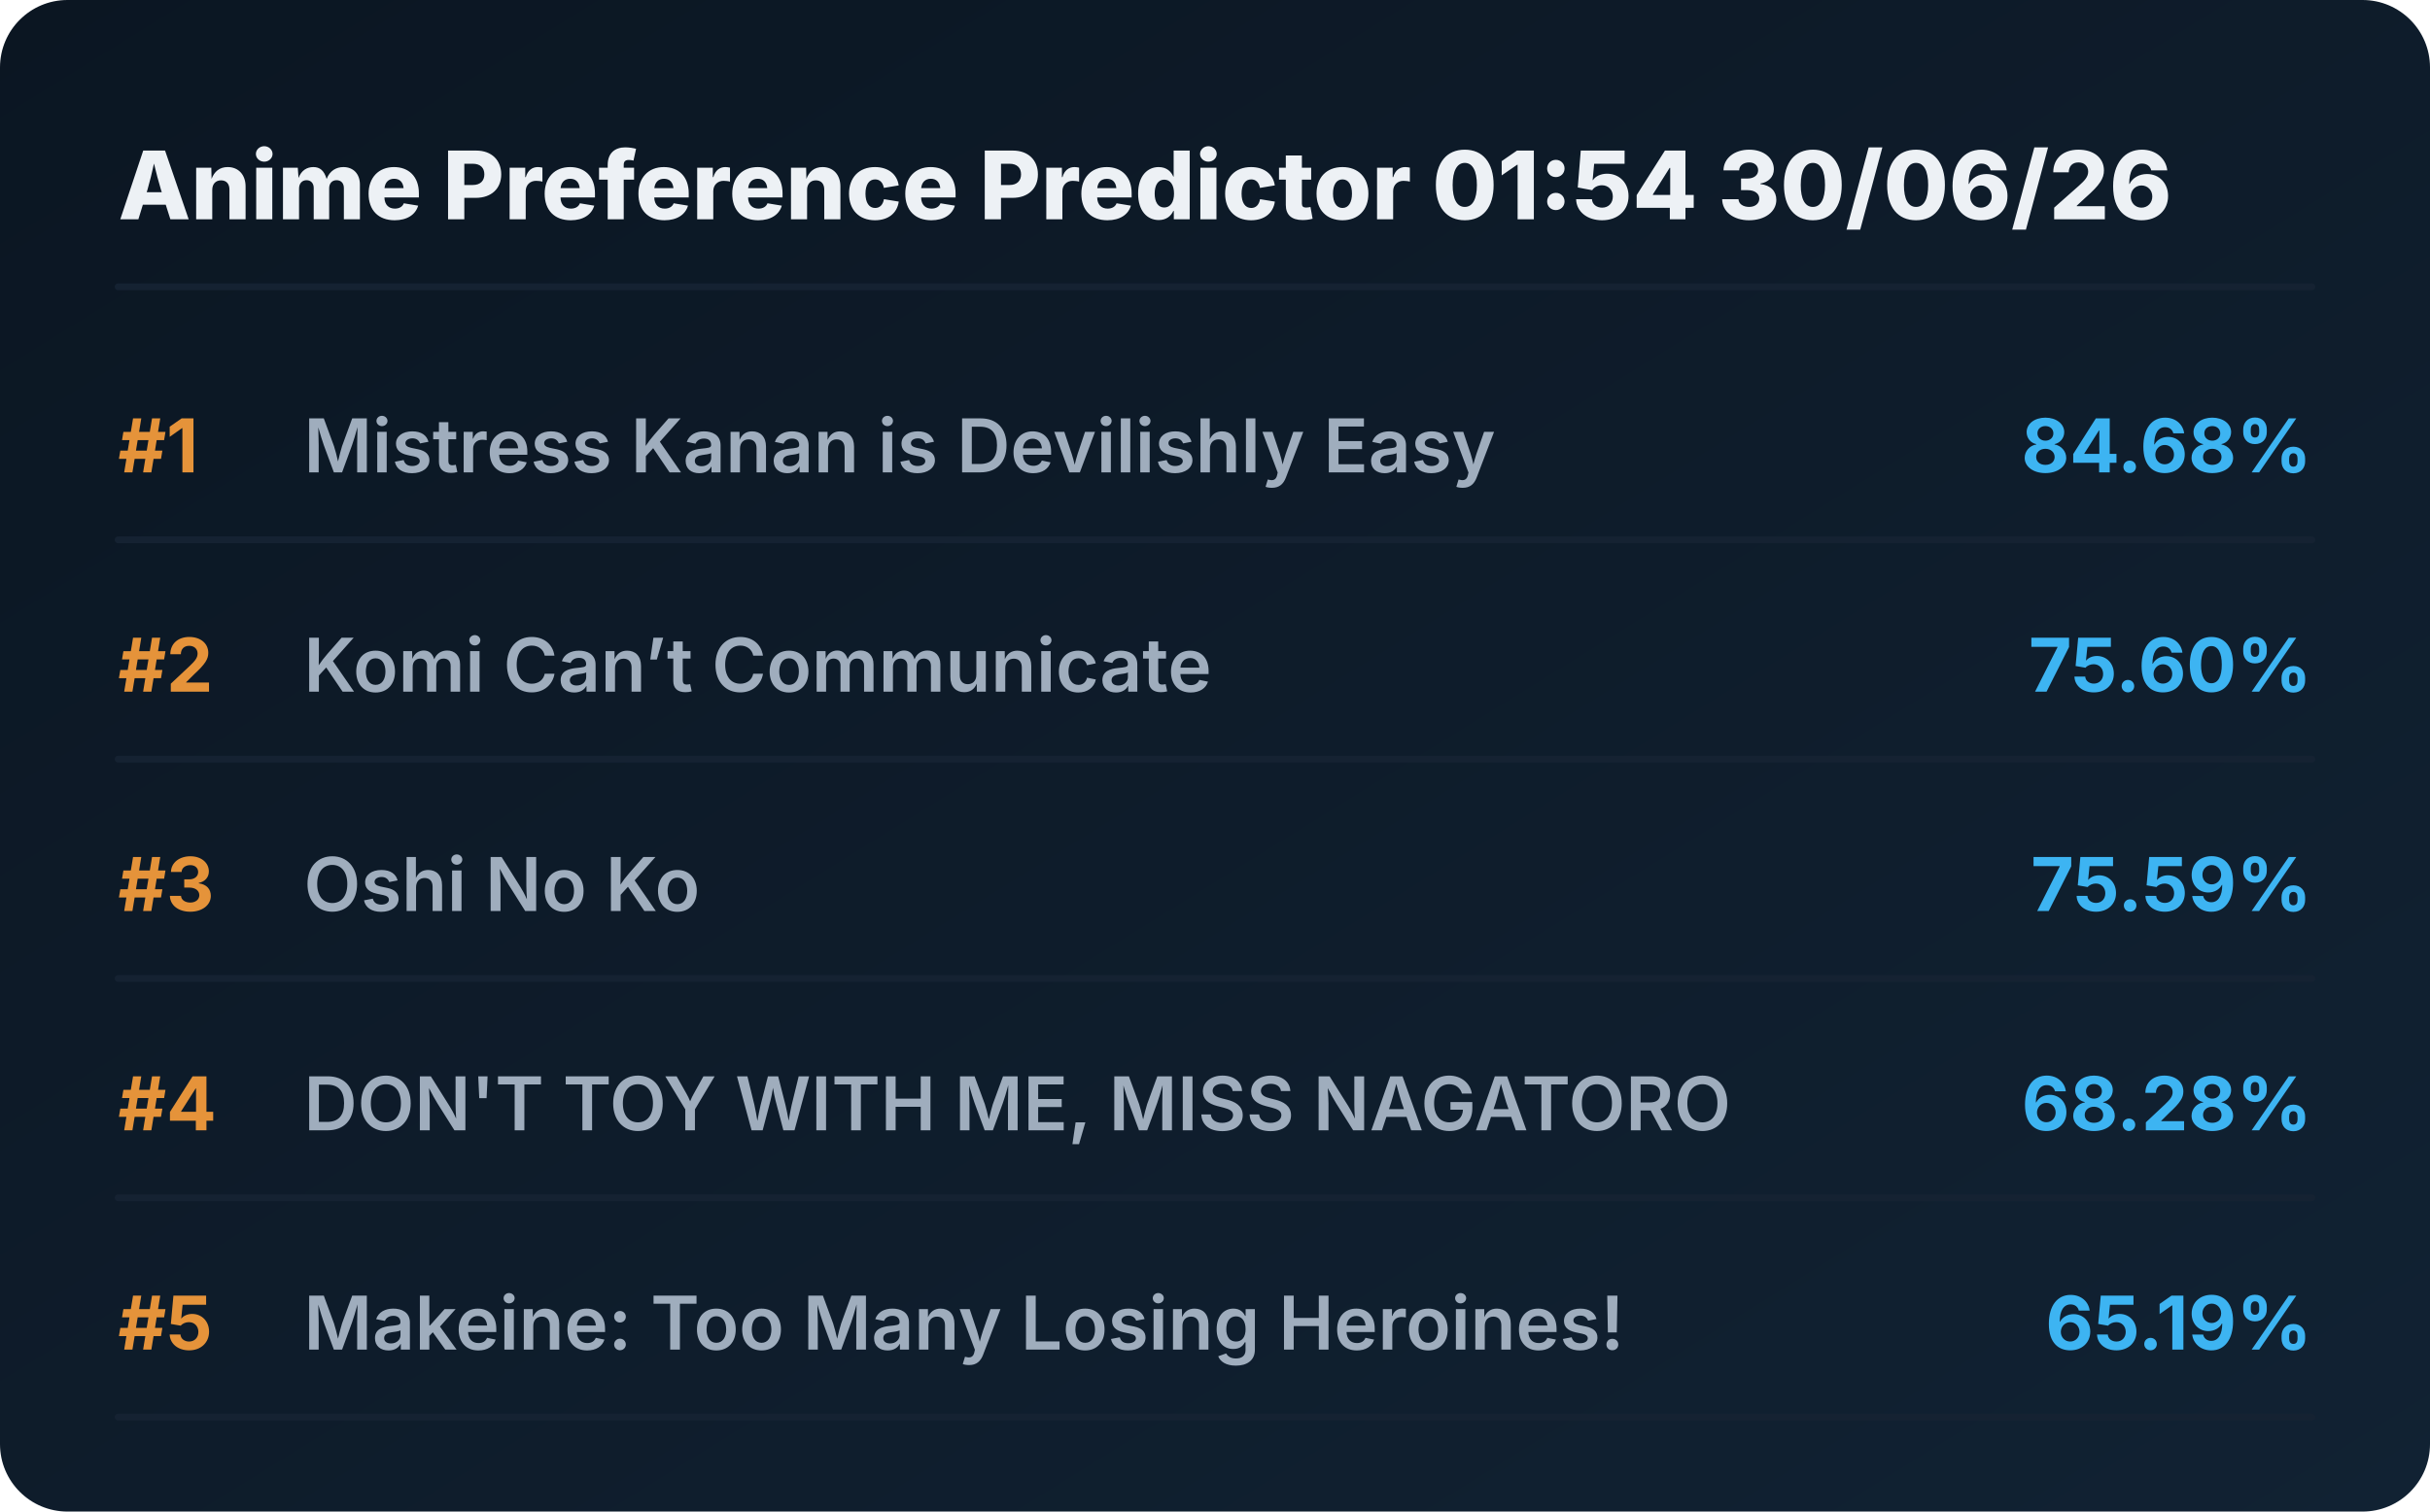
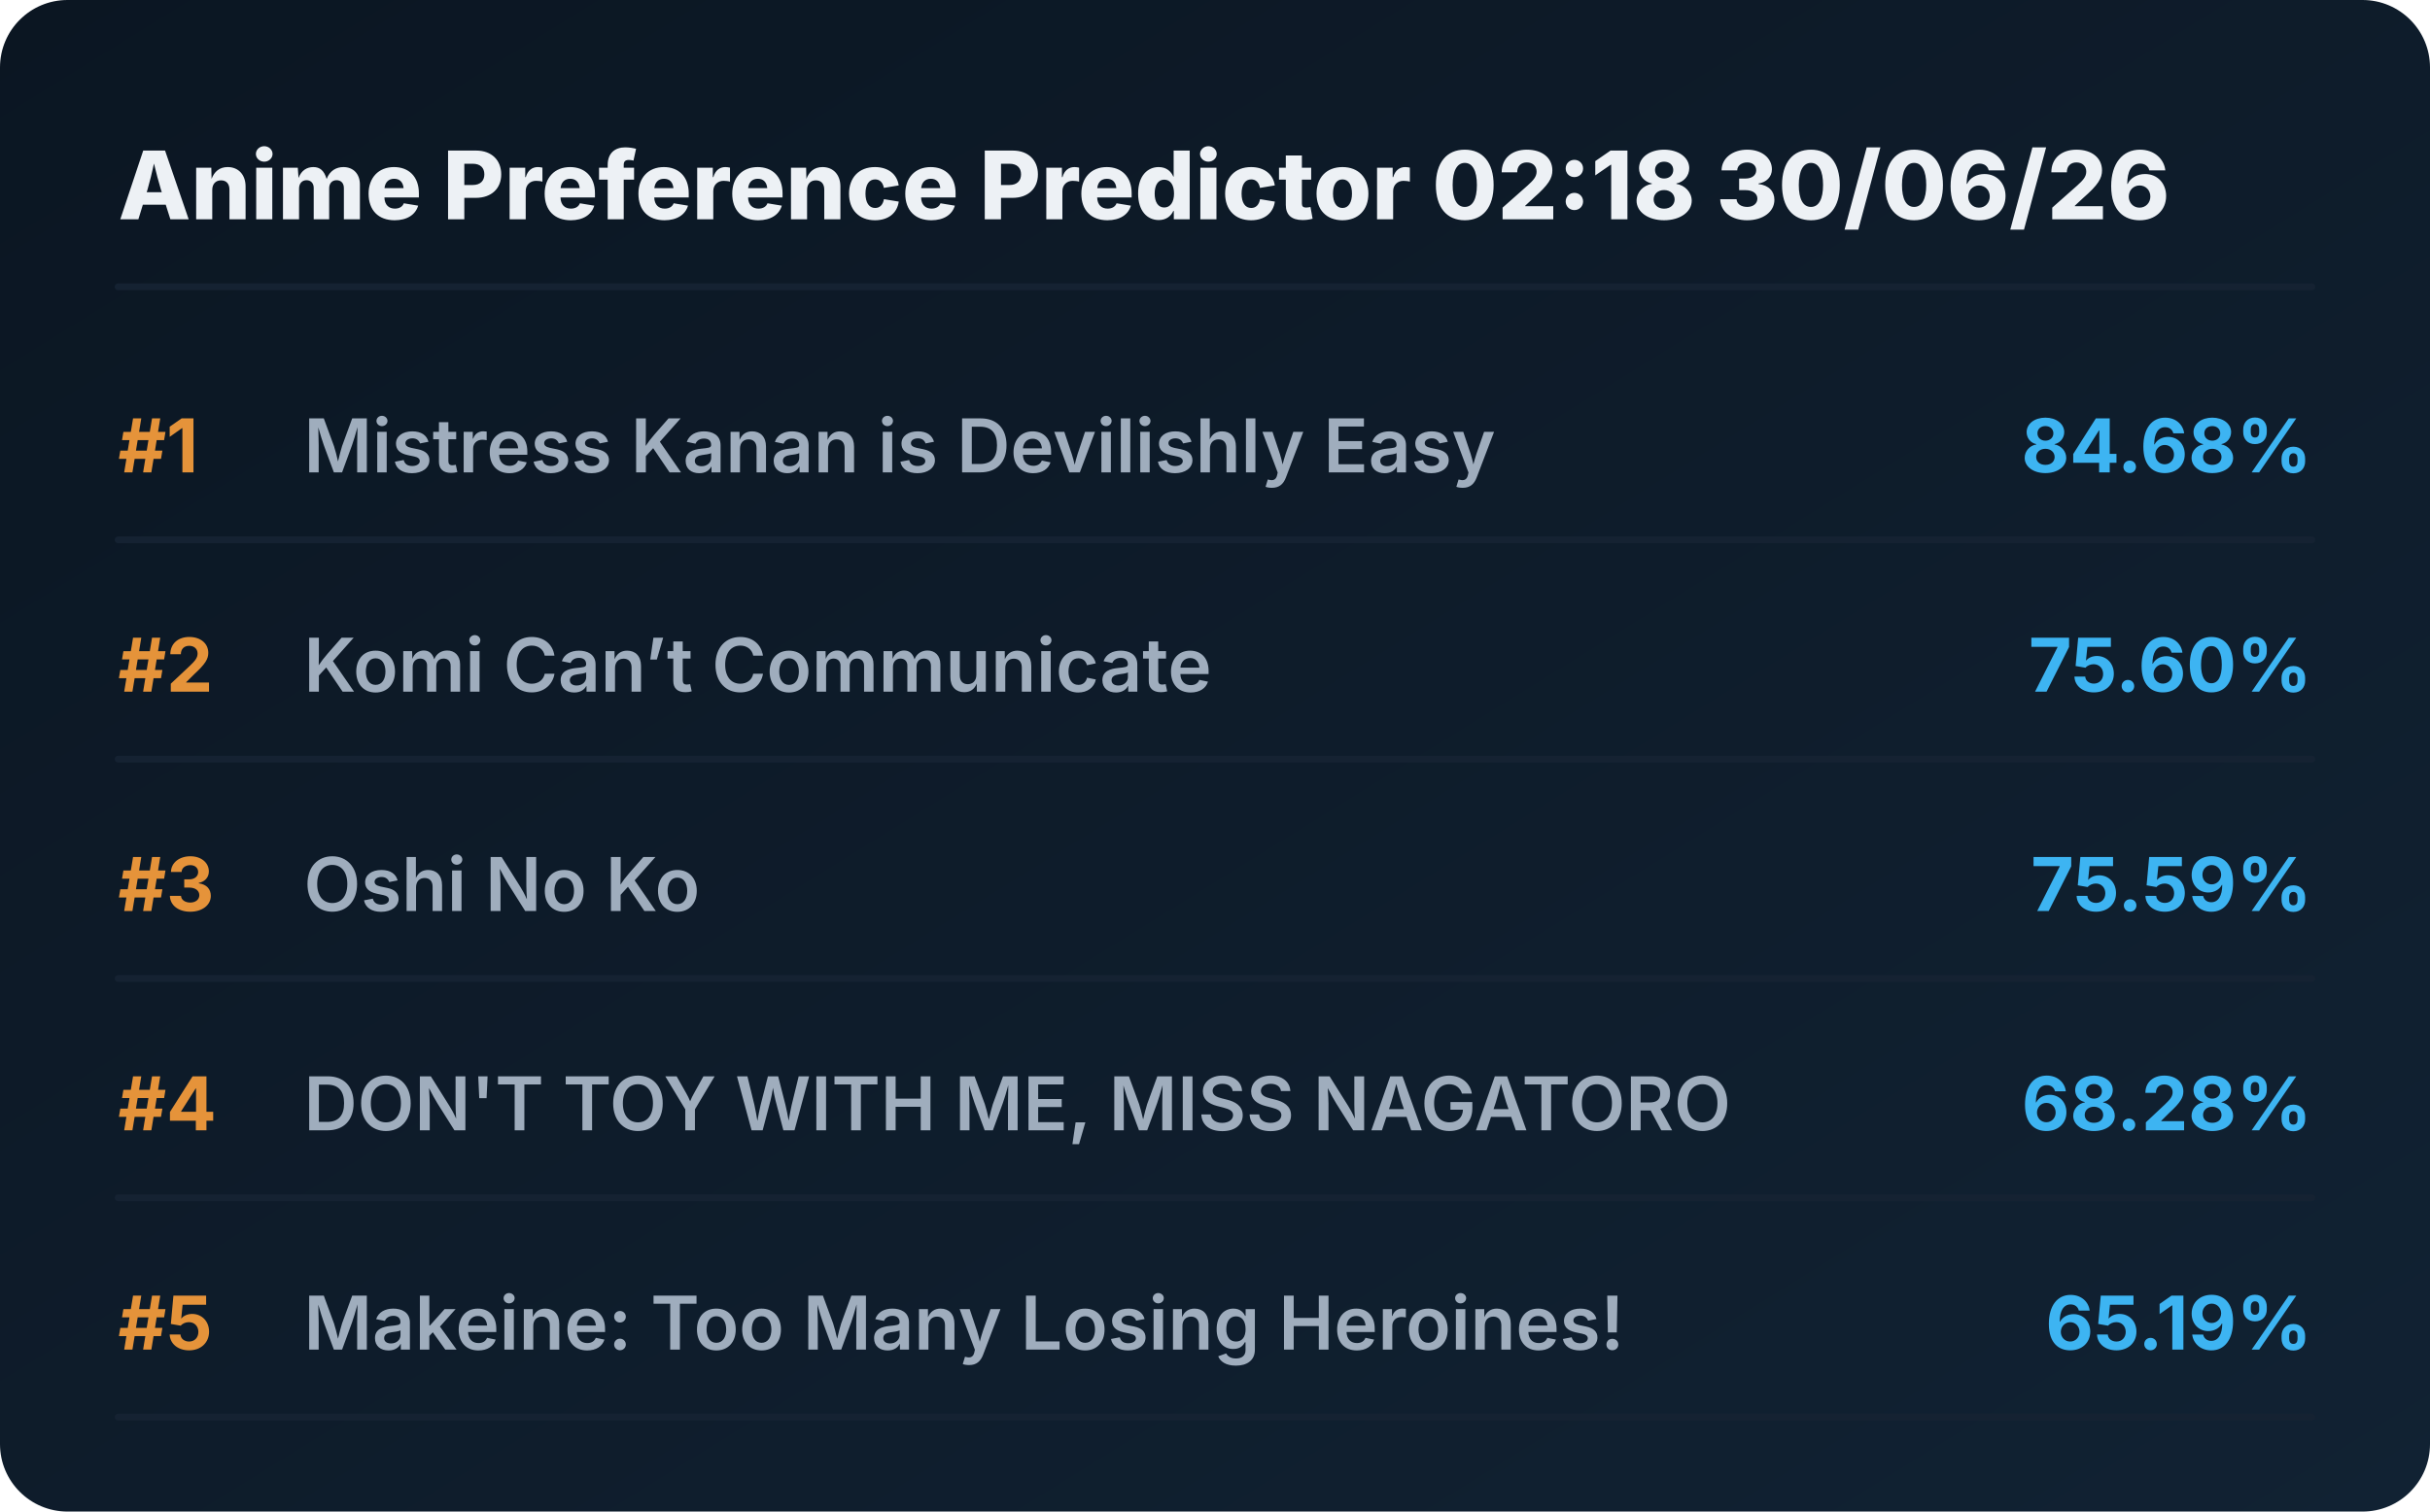
<svg xmlns="http://www.w3.org/2000/svg" viewBox="0 0 720 448" preserveAspectRatio="xMidYMid meet" style="width: 100%; height: auto; max-width: 720px;">
  <defs>
    <linearGradient id="boxGrad" x1="0%" y1="0%" x2="100%" y2="100%">
      <stop offset="0%" stop-color="#0b1622" />
      <stop offset="100%" stop-color="#112233" />
    </linearGradient>
    <clipPath id="titleClip">
      <rect x="90" y="0" width="510" height="100%" />
    </clipPath>
  </defs>
  <style>
    .bg { fill: url(#boxGrad); rx: 20px; }
    .header { font-family: 'Overpass', 'Inter', system-ui, sans-serif; font-weight: 800; font-size: 28px; fill: #edf1f5; }
    .rank { font-family: 'Overpass', 'Inter', system-ui, sans-serif; font-weight: 700; font-size: 22px; fill: #e5933a; }
    .title { font-family: 'Overpass', 'Inter', system-ui, sans-serif; font-weight: 600; font-size: 22px; fill: #9fadbd; }
    .score { font-family: 'Overpass', 'Inter', system-ui, sans-serif; font-weight: 700; font-size: 22px; fill: #3db4f2; }
    .line { stroke: #152232; stroke-width: 2; stroke-linecap: round; }
  </style>
  <rect class="bg" width="720" height="448" />
-   <text x="35" y="65" class="header">Anime Preference Predictor 01:54 30/06/26</text>
+   <text x="35" y="65" class="header">Anime Preference Predictor 02:18 30/06/26</text>
  <line x1="35" y1="85" x2="685" y2="85" class="line" />
  <g transform="translate(0, 0)">
    <text x="35" y="140" class="rank">#1</text>
    <text x="90" y="140" class="title">Mistress Kanan is Devilishly Easy</text>
    <text x="685" y="140" class="score" text-anchor="end">84.68%</text>
    <line x1="35" y1="160" x2="685" y2="160" class="line" />
  </g>
  <g transform="translate(0, 65)">
    <text x="35" y="140" class="rank">#2</text>
    <text x="90" y="140" class="title">Komi Can’t Communicate</text>
    <text x="685" y="140" class="score" text-anchor="end">75.60%</text>
    <line x1="35" y1="160" x2="685" y2="160" class="line" />
  </g>
  <g transform="translate(0, 130)">
    <text x="35" y="140" class="rank">#3</text>
    <text x="90" y="140" class="title">Oshi No Ko</text>
    <text x="685" y="140" class="score" text-anchor="end">75.59%</text>
    <line x1="35" y1="160" x2="685" y2="160" class="line" />
  </g>
  <g transform="translate(0, 195)">
    <text x="35" y="140" class="rank">#4</text>
    <text x="90" y="140" class="title">DON'T TOY WITH ME, MISS NAGATORO</text>
    <text x="685" y="140" class="score" text-anchor="end">68.28%</text>
    <line x1="35" y1="160" x2="685" y2="160" class="line" />
  </g>
  <g transform="translate(0, 260)">
    <text x="35" y="140" class="rank">#5</text>
    <text x="90" y="140" class="title">Makeine: Too Many Losing Heroines!</text>
    <text x="685" y="140" class="score" text-anchor="end">65.19%</text>
    <line x1="35" y1="160" x2="685" y2="160" class="line" />
  </g>
</svg>
